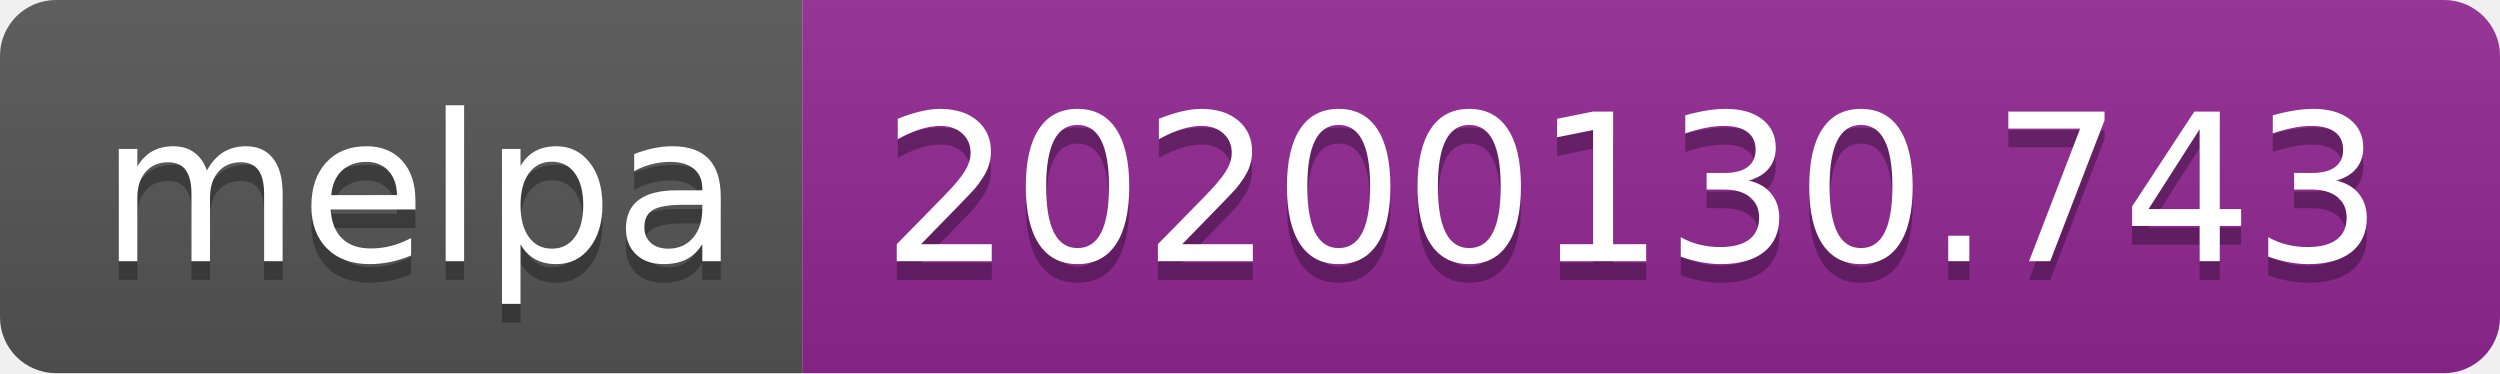
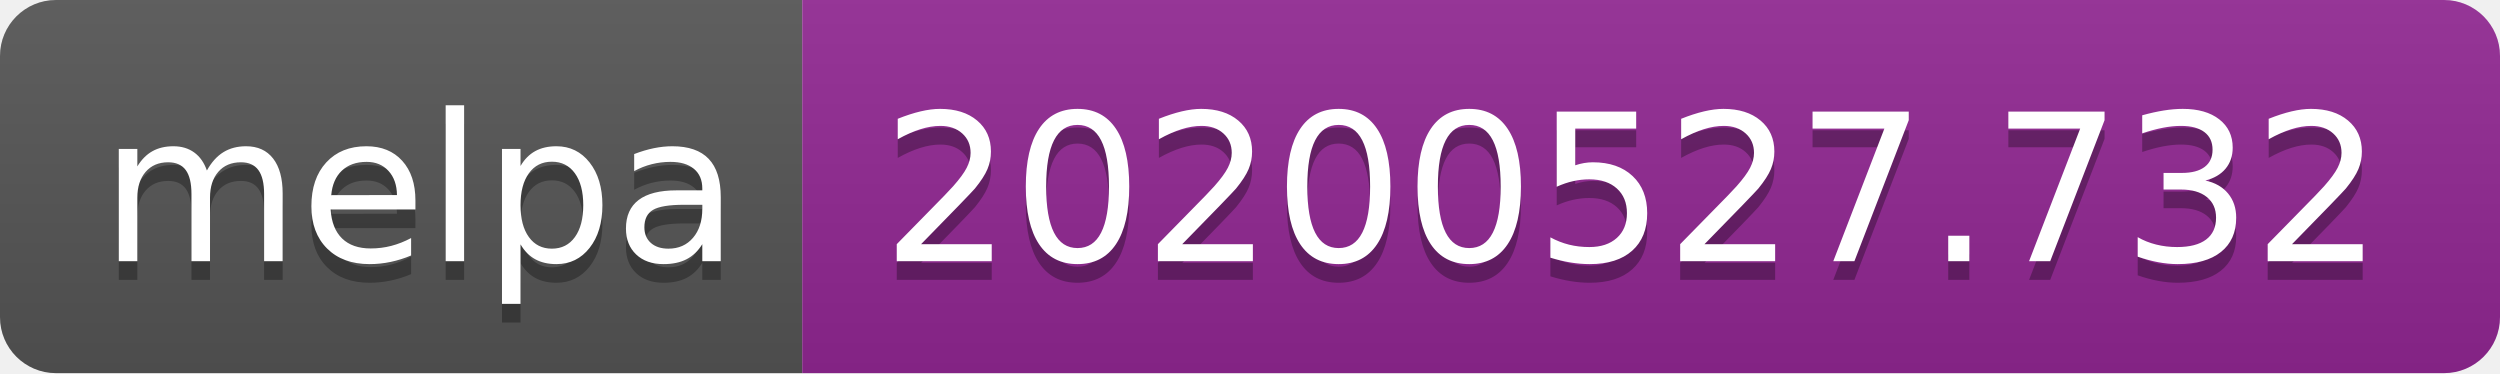
<svg xmlns="http://www.w3.org/2000/svg" width="134" height="20">
  <linearGradient id="s" x2="0" y2="100%">
    <stop offset="0" stop-color="#bbb" stop-opacity=".1" />
    <stop offset="1" stop-opacity=".1" />
  </linearGradient>
  <clipPath id="r">
    <rect width="134" height="20" rx="3" fill="#fff" />
  </clipPath>
  <g clip-path="url(#r)">
    <rect width="43" height="20" fill="#555" />
    <rect x="43" width="91" height="20" fill="#922793" />
    <rect width="134" height="20" fill="url(#s)" />
  </g>
  <g fill="#fff" text-anchor="middle" font-family="Verdana,Geneva,DejaVu Sans,sans-serif" text-rendering="geometricPrecision" font-size="110">
    <text x="225" y="150" fill="#010101" fill-opacity=".3" transform="scale(.1)" textLength="330">melpa</text>
    <text x="225" y="140" transform="scale(.1)" textLength="330">melpa</text>
-     <text x="875" y="150" fill="#010101" fill-opacity=".3" transform="scale(.1)" textLength="810">20200130.743</text>
-     <text x="875" y="140" transform="scale(.1)" textLength="810">20200130.743</text>
+     <text x="875" y="150" fill="#010101" fill-opacity=".3" transform="scale(.1)" textLength="810">20200527.732</text>
+     <text x="875" y="140" transform="scale(.1)" textLength="810">20200527.732</text>
  </g>
</svg>
